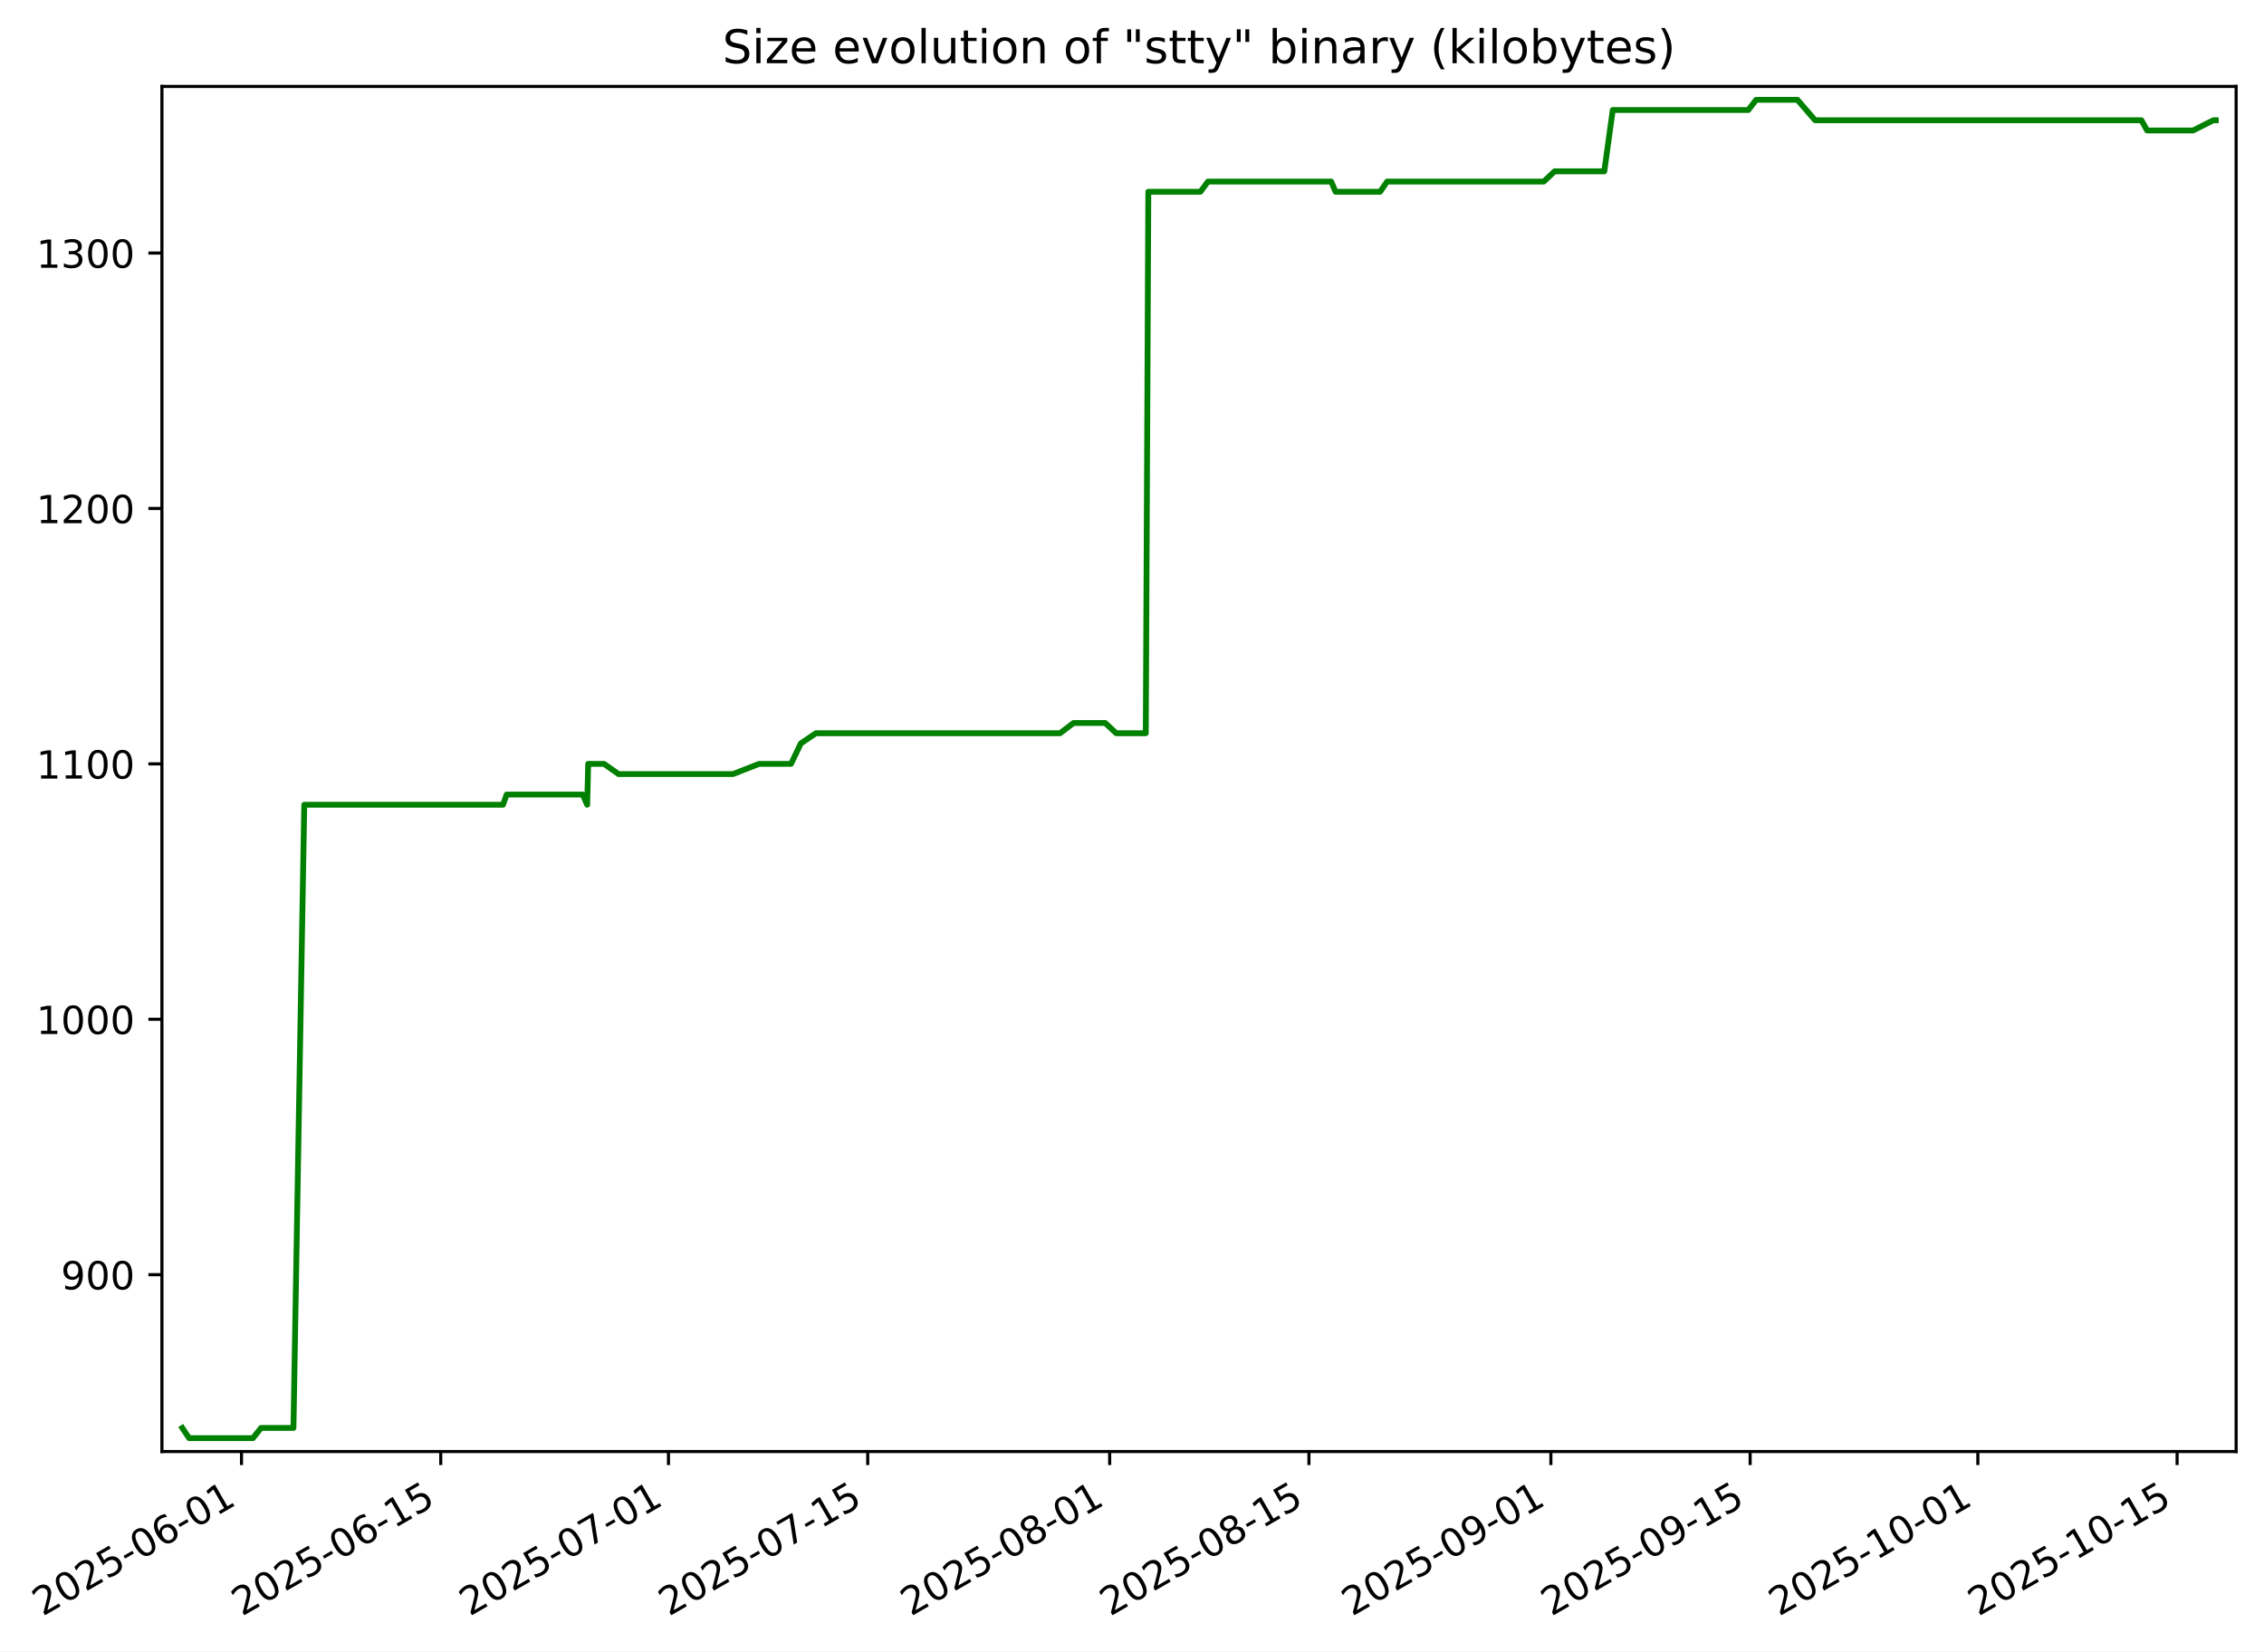
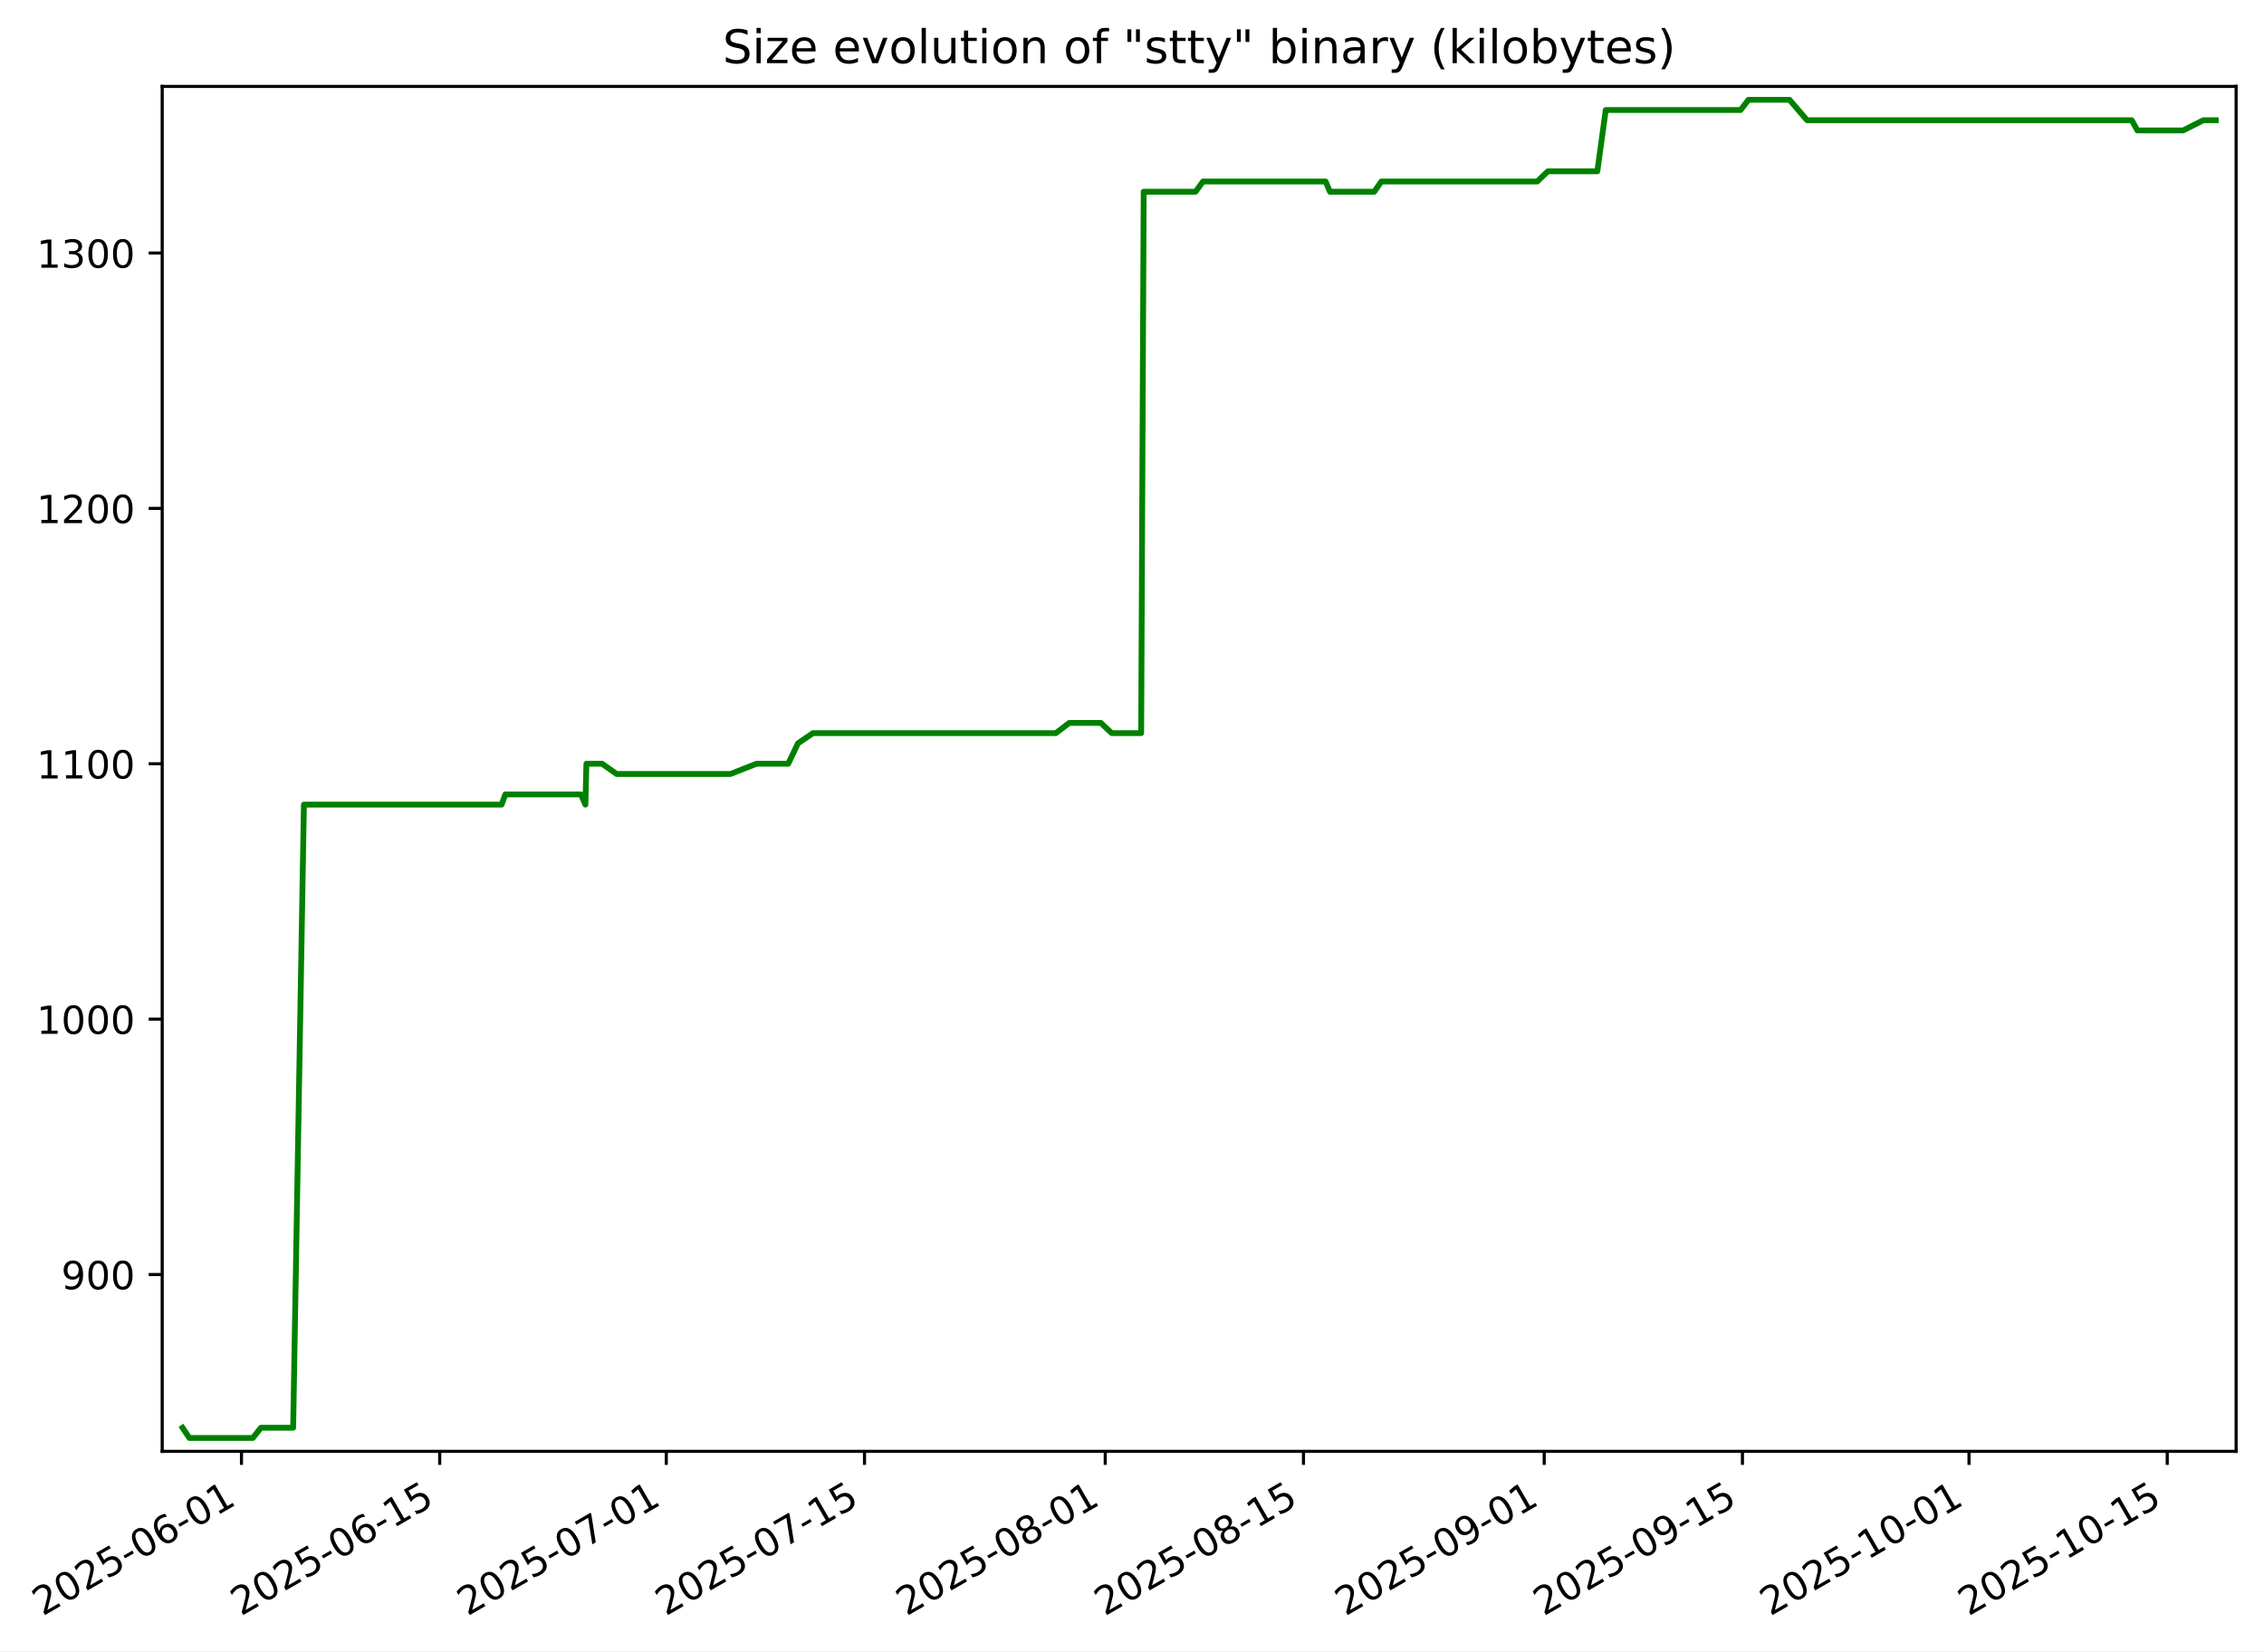
- <svg xmlns="http://www.w3.org/2000/svg" xmlns:xlink="http://www.w3.org/1999/xlink" width="584.702pt" height="426.469pt" viewBox="0 0 584.702 426.469" version="1.1">
+ <svg xmlns="http://www.w3.org/2000/svg" xmlns:xlink="http://www.w3.org/1999/xlink" width="584.778pt" height="426.469pt" viewBox="0 0 584.778 426.469" version="1.1">
  <defs>
    <style type="text/css">*{stroke-linejoin: round; stroke-linecap: butt}</style>
  </defs>
  <g id="figure_1">
    <g id="patch_1">
-       <path d="M 0 426.469  L 584.702 426.469  L 584.702 0  L 0 0  z " style="fill: #ffffff" />
+       <path d="M -0 426.469  L 584.778 426.469  L 584.778 0  L -0 0  z " style="fill: #ffffff" />
    </g>
    <g id="axes_1">
      <g id="patch_2">
-         <path d="M 41.822 374.83  L 577.502 374.83  L 577.502 22.318  L 41.822 22.318  z " style="fill: #ffffff" />
+         <path d="M 41.898 374.83  L 577.578 374.83  L 577.578 22.318  L 41.898 22.318  z " style="fill: #ffffff" />
      </g>
      <g id="matplotlib.axis_1">
        <g id="xtick_1">
          <g id="line2d_1">
            <defs>
-               <path id="m5701daa8f4" d="M 0 0  L 0 3.5  " style="stroke: #000000; stroke-width: 0.8" />
+               <path id="m1ea28434f1" d="M 0 0  L 0 3.5  " style="stroke: #000000; stroke-width: 0.8" />
            </defs>
            <g>
-               <use xlink:href="#m5701daa8f4" x="62.369" y="374.83" style="stroke: #000000; stroke-width: 0.8" />
+               <use xlink:href="#m1ea28434f1" x="62.369" y="374.83" style="stroke: #000000; stroke-width: 0.8" />
            </g>
          </g>
          <g id="text_1">
            <g transform="translate(10.99922 417.4684) rotate(-30) scale(0.1 -0.1)">
              <defs>
                <path id="DejaVuSans-32" d="M 1228 531  L 3431 531  L 3431 0  L 469 0  L 469 531  Q 828 903 1448 1529  Q 2069 2156 2228 2338  Q 2531 2678 2651 2914  Q 2772 3150 2772 3378  Q 2772 3750 2511 3984  Q 2250 4219 1831 4219  Q 1534 4219 1204 4116  Q 875 4013 500 3803  L 500 4441  Q 881 4594 1212 4672  Q 1544 4750 1819 4750  Q 2544 4750 2975 4387  Q 3406 4025 3406 3419  Q 3406 3131 3298 2873  Q 3191 2616 2906 2266  Q 2828 2175 2409 1742  Q 1991 1309 1228 531  z " transform="scale(0.015625)" />
                <path id="DejaVuSans-30" d="M 2034 4250  Q 1547 4250 1301 3770  Q 1056 3291 1056 2328  Q 1056 1369 1301 889  Q 1547 409 2034 409  Q 2525 409 2770 889  Q 3016 1369 3016 2328  Q 3016 3291 2770 3770  Q 2525 4250 2034 4250  z M 2034 4750  Q 2819 4750 3233 4129  Q 3647 3509 3647 2328  Q 3647 1150 3233 529  Q 2819 -91 2034 -91  Q 1250 -91 836 529  Q 422 1150 422 2328  Q 422 3509 836 4129  Q 1250 4750 2034 4750  z " transform="scale(0.015625)" />
                <path id="DejaVuSans-35" d="M 691 4666  L 3169 4666  L 3169 4134  L 1269 4134  L 1269 2991  Q 1406 3038 1543 3061  Q 1681 3084 1819 3084  Q 2600 3084 3056 2656  Q 3513 2228 3513 1497  Q 3513 744 3044 326  Q 2575 -91 1722 -91  Q 1428 -91 1123 -41  Q 819 9 494 109  L 494 744  Q 775 591 1075 516  Q 1375 441 1709 441  Q 2250 441 2565 725  Q 2881 1009 2881 1497  Q 2881 1984 2565 2268  Q 2250 2553 1709 2553  Q 1456 2553 1204 2497  Q 953 2441 691 2322  L 691 4666  z " transform="scale(0.015625)" />
                <path id="DejaVuSans-2d" d="M 313 2009  L 1997 2009  L 1997 1497  L 313 1497  L 313 2009  z " transform="scale(0.015625)" />
                <path id="DejaVuSans-36" d="M 2113 2584  Q 1688 2584 1439 2293  Q 1191 2003 1191 1497  Q 1191 994 1439 701  Q 1688 409 2113 409  Q 2538 409 2786 701  Q 3034 994 3034 1497  Q 3034 2003 2786 2293  Q 2538 2584 2113 2584  z M 3366 4563  L 3366 3988  Q 3128 4100 2886 4159  Q 2644 4219 2406 4219  Q 1781 4219 1451 3797  Q 1122 3375 1075 2522  Q 1259 2794 1537 2939  Q 1816 3084 2150 3084  Q 2853 3084 3261 2657  Q 3669 2231 3669 1497  Q 3669 778 3244 343  Q 2819 -91 2113 -91  Q 1303 -91 875 529  Q 447 1150 447 2328  Q 447 3434 972 4092  Q 1497 4750 2381 4750  Q 2619 4750 2861 4703  Q 3103 4656 3366 4563  z " transform="scale(0.015625)" />
                <path id="DejaVuSans-31" d="M 794 531  L 1825 531  L 1825 4091  L 703 3866  L 703 4441  L 1819 4666  L 2450 4666  L 2450 531  L 3481 531  L 3481 0  L 794 0  L 794 531  z " transform="scale(0.015625)" />
              </defs>
              <use xlink:href="#DejaVuSans-32" />
              <use xlink:href="#DejaVuSans-30" x="63.623" />
              <use xlink:href="#DejaVuSans-32" x="127.246" />
              <use xlink:href="#DejaVuSans-35" x="190.869" />
              <use xlink:href="#DejaVuSans-2d" x="254.492" />
              <use xlink:href="#DejaVuSans-30" x="290.576" />
              <use xlink:href="#DejaVuSans-36" x="354.199" />
              <use xlink:href="#DejaVuSans-2d" x="417.822" />
              <use xlink:href="#DejaVuSans-30" x="453.906" />
              <use xlink:href="#DejaVuSans-31" x="517.529" />
            </g>
          </g>
        </g>
        <g id="xtick_2">
          <g id="line2d_2">
            <g>
-               <use xlink:href="#m5701daa8f4" x="113.828" y="374.83" style="stroke: #000000; stroke-width: 0.8" />
+               <use xlink:href="#m1ea28434f1" x="113.573" y="374.83" style="stroke: #000000; stroke-width: 0.8" />
            </g>
          </g>
          <g id="text_2">
-             <g transform="translate(62.45905 417.4684) rotate(-30) scale(0.1 -0.1)">
+             <g transform="translate(62.20399 417.4684) rotate(-30) scale(0.1 -0.1)">
              <use xlink:href="#DejaVuSans-32" />
              <use xlink:href="#DejaVuSans-30" x="63.623" />
              <use xlink:href="#DejaVuSans-32" x="127.246" />
              <use xlink:href="#DejaVuSans-35" x="190.869" />
              <use xlink:href="#DejaVuSans-2d" x="254.492" />
              <use xlink:href="#DejaVuSans-30" x="290.576" />
              <use xlink:href="#DejaVuSans-36" x="354.199" />
              <use xlink:href="#DejaVuSans-2d" x="417.822" />
              <use xlink:href="#DejaVuSans-31" x="453.906" />
              <use xlink:href="#DejaVuSans-35" x="517.529" />
            </g>
          </g>
        </g>
        <g id="xtick_3">
          <g id="line2d_3">
            <g>
-               <use xlink:href="#m5701daa8f4" x="172.64" y="374.83" style="stroke: #000000; stroke-width: 0.8" />
+               <use xlink:href="#m1ea28434f1" x="172.093" y="374.83" style="stroke: #000000; stroke-width: 0.8" />
            </g>
          </g>
          <g id="text_3">
-             <g transform="translate(121.2703 417.4684) rotate(-30) scale(0.1 -0.1)">
+             <g transform="translate(120.7237 417.4684) rotate(-30) scale(0.1 -0.1)">
              <defs>
                <path id="DejaVuSans-37" d="M 525 4666  L 3525 4666  L 3525 4397  L 1831 0  L 1172 0  L 2766 4134  L 525 4134  L 525 4666  z " transform="scale(0.015625)" />
              </defs>
              <use xlink:href="#DejaVuSans-32" />
              <use xlink:href="#DejaVuSans-30" x="63.623" />
              <use xlink:href="#DejaVuSans-32" x="127.246" />
              <use xlink:href="#DejaVuSans-35" x="190.869" />
              <use xlink:href="#DejaVuSans-2d" x="254.492" />
              <use xlink:href="#DejaVuSans-30" x="290.576" />
              <use xlink:href="#DejaVuSans-37" x="354.199" />
              <use xlink:href="#DejaVuSans-2d" x="417.822" />
              <use xlink:href="#DejaVuSans-30" x="453.906" />
              <use xlink:href="#DejaVuSans-31" x="517.529" />
            </g>
          </g>
        </g>
        <g id="xtick_4">
          <g id="line2d_4">
            <g>
-               <use xlink:href="#m5701daa8f4" x="224.1" y="374.83" style="stroke: #000000; stroke-width: 0.8" />
+               <use xlink:href="#m1ea28434f1" x="223.298" y="374.83" style="stroke: #000000; stroke-width: 0.8" />
            </g>
          </g>
          <g id="text_4">
-             <g transform="translate(172.7301 417.4684) rotate(-30) scale(0.1 -0.1)">
+             <g transform="translate(171.9285 417.4684) rotate(-30) scale(0.1 -0.1)">
              <use xlink:href="#DejaVuSans-32" />
              <use xlink:href="#DejaVuSans-30" x="63.623" />
              <use xlink:href="#DejaVuSans-32" x="127.246" />
              <use xlink:href="#DejaVuSans-35" x="190.869" />
              <use xlink:href="#DejaVuSans-2d" x="254.492" />
              <use xlink:href="#DejaVuSans-30" x="290.576" />
              <use xlink:href="#DejaVuSans-37" x="354.199" />
              <use xlink:href="#DejaVuSans-2d" x="417.822" />
              <use xlink:href="#DejaVuSans-31" x="453.906" />
              <use xlink:href="#DejaVuSans-35" x="517.529" />
            </g>
          </g>
        </g>
        <g id="xtick_5">
          <g id="line2d_5">
            <g>
-               <use xlink:href="#m5701daa8f4" x="286.586" y="374.83" style="stroke: #000000; stroke-width: 0.8" />
+               <use xlink:href="#m1ea28434f1" x="285.475" y="374.83" style="stroke: #000000; stroke-width: 0.8" />
            </g>
          </g>
          <g id="text_5">
-             <g transform="translate(235.217 417.4684) rotate(-30) scale(0.1 -0.1)">
+             <g transform="translate(234.1057 417.4684) rotate(-30) scale(0.1 -0.1)">
              <defs>
                <path id="DejaVuSans-38" d="M 2034 2216  Q 1584 2216 1326 1975  Q 1069 1734 1069 1313  Q 1069 891 1326 650  Q 1584 409 2034 409  Q 2484 409 2743 651  Q 3003 894 3003 1313  Q 3003 1734 2745 1975  Q 2488 2216 2034 2216  z M 1403 2484  Q 997 2584 770 2862  Q 544 3141 544 3541  Q 544 4100 942 4425  Q 1341 4750 2034 4750  Q 2731 4750 3128 4425  Q 3525 4100 3525 3541  Q 3525 3141 3298 2862  Q 3072 2584 2669 2484  Q 3125 2378 3379 2068  Q 3634 1759 3634 1313  Q 3634 634 3220 271  Q 2806 -91 2034 -91  Q 1263 -91 848 271  Q 434 634 434 1313  Q 434 1759 690 2068  Q 947 2378 1403 2484  z M 1172 3481  Q 1172 3119 1398 2916  Q 1625 2713 2034 2713  Q 2441 2713 2670 2916  Q 2900 3119 2900 3481  Q 2900 3844 2670 4047  Q 2441 4250 2034 4250  Q 1625 4250 1398 4047  Q 1172 3844 1172 3481  z " transform="scale(0.015625)" />
              </defs>
              <use xlink:href="#DejaVuSans-32" />
              <use xlink:href="#DejaVuSans-30" x="63.623" />
              <use xlink:href="#DejaVuSans-32" x="127.246" />
              <use xlink:href="#DejaVuSans-35" x="190.869" />
              <use xlink:href="#DejaVuSans-2d" x="254.492" />
              <use xlink:href="#DejaVuSans-30" x="290.576" />
              <use xlink:href="#DejaVuSans-38" x="354.199" />
              <use xlink:href="#DejaVuSans-2d" x="417.822" />
              <use xlink:href="#DejaVuSans-30" x="453.906" />
              <use xlink:href="#DejaVuSans-31" x="517.529" />
            </g>
          </g>
        </g>
        <g id="xtick_6">
          <g id="line2d_6">
            <g>
-               <use xlink:href="#m5701daa8f4" x="338.046" y="374.83" style="stroke: #000000; stroke-width: 0.8" />
+               <use xlink:href="#m1ea28434f1" x="336.68" y="374.83" style="stroke: #000000; stroke-width: 0.8" />
            </g>
          </g>
          <g id="text_6">
-             <g transform="translate(286.6769 417.4684) rotate(-30) scale(0.1 -0.1)">
+             <g transform="translate(285.3105 417.4684) rotate(-30) scale(0.1 -0.1)">
              <use xlink:href="#DejaVuSans-32" />
              <use xlink:href="#DejaVuSans-30" x="63.623" />
              <use xlink:href="#DejaVuSans-32" x="127.246" />
              <use xlink:href="#DejaVuSans-35" x="190.869" />
              <use xlink:href="#DejaVuSans-2d" x="254.492" />
              <use xlink:href="#DejaVuSans-30" x="290.576" />
              <use xlink:href="#DejaVuSans-38" x="354.199" />
              <use xlink:href="#DejaVuSans-2d" x="417.822" />
              <use xlink:href="#DejaVuSans-31" x="453.906" />
              <use xlink:href="#DejaVuSans-35" x="517.529" />
            </g>
          </g>
        </g>
        <g id="xtick_7">
          <g id="line2d_7">
            <g>
-               <use xlink:href="#m5701daa8f4" x="400.533" y="374.83" style="stroke: #000000; stroke-width: 0.8" />
+               <use xlink:href="#m1ea28434f1" x="398.857" y="374.83" style="stroke: #000000; stroke-width: 0.8" />
            </g>
          </g>
          <g id="text_7">
-             <g transform="translate(349.1638 417.4684) rotate(-30) scale(0.1 -0.1)">
+             <g transform="translate(347.4877 417.4684) rotate(-30) scale(0.1 -0.1)">
              <defs>
                <path id="DejaVuSans-39" d="M 703 97  L 703 672  Q 941 559 1184 500  Q 1428 441 1663 441  Q 2288 441 2617 861  Q 2947 1281 2994 2138  Q 2813 1869 2534 1725  Q 2256 1581 1919 1581  Q 1219 1581 811 2004  Q 403 2428 403 3163  Q 403 3881 828 4315  Q 1253 4750 1959 4750  Q 2769 4750 3195 4129  Q 3622 3509 3622 2328  Q 3622 1225 3098 567  Q 2575 -91 1691 -91  Q 1453 -91 1209 -44  Q 966 3 703 97  z M 1959 2075  Q 2384 2075 2632 2365  Q 2881 2656 2881 3163  Q 2881 3666 2632 3958  Q 2384 4250 1959 4250  Q 1534 4250 1286 3958  Q 1038 3666 1038 3163  Q 1038 2656 1286 2365  Q 1534 2075 1959 2075  z " transform="scale(0.015625)" />
              </defs>
              <use xlink:href="#DejaVuSans-32" />
              <use xlink:href="#DejaVuSans-30" x="63.623" />
              <use xlink:href="#DejaVuSans-32" x="127.246" />
              <use xlink:href="#DejaVuSans-35" x="190.869" />
              <use xlink:href="#DejaVuSans-2d" x="254.492" />
              <use xlink:href="#DejaVuSans-30" x="290.576" />
              <use xlink:href="#DejaVuSans-39" x="354.199" />
              <use xlink:href="#DejaVuSans-2d" x="417.822" />
              <use xlink:href="#DejaVuSans-30" x="453.906" />
              <use xlink:href="#DejaVuSans-31" x="517.529" />
            </g>
          </g>
        </g>
        <g id="xtick_8">
          <g id="line2d_8">
            <g>
-               <use xlink:href="#m5701daa8f4" x="451.993" y="374.83" style="stroke: #000000; stroke-width: 0.8" />
+               <use xlink:href="#m1ea28434f1" x="450.062" y="374.83" style="stroke: #000000; stroke-width: 0.8" />
            </g>
          </g>
          <g id="text_8">
-             <g transform="translate(400.6236 417.4684) rotate(-30) scale(0.1 -0.1)">
+             <g transform="translate(398.6925 417.4684) rotate(-30) scale(0.1 -0.1)">
              <use xlink:href="#DejaVuSans-32" />
              <use xlink:href="#DejaVuSans-30" x="63.623" />
              <use xlink:href="#DejaVuSans-32" x="127.246" />
              <use xlink:href="#DejaVuSans-35" x="190.869" />
              <use xlink:href="#DejaVuSans-2d" x="254.492" />
              <use xlink:href="#DejaVuSans-30" x="290.576" />
              <use xlink:href="#DejaVuSans-39" x="354.199" />
              <use xlink:href="#DejaVuSans-2d" x="417.822" />
              <use xlink:href="#DejaVuSans-31" x="453.906" />
              <use xlink:href="#DejaVuSans-35" x="517.529" />
            </g>
          </g>
        </g>
        <g id="xtick_9">
          <g id="line2d_9">
            <g>
-               <use xlink:href="#m5701daa8f4" x="510.804" y="374.83" style="stroke: #000000; stroke-width: 0.8" />
+               <use xlink:href="#m1ea28434f1" x="508.582" y="374.83" style="stroke: #000000; stroke-width: 0.8" />
            </g>
          </g>
          <g id="text_9">
-             <g transform="translate(459.4349 417.4684) rotate(-30) scale(0.1 -0.1)">
+             <g transform="translate(457.2123 417.4684) rotate(-30) scale(0.1 -0.1)">
              <use xlink:href="#DejaVuSans-32" />
              <use xlink:href="#DejaVuSans-30" x="63.623" />
              <use xlink:href="#DejaVuSans-32" x="127.246" />
              <use xlink:href="#DejaVuSans-35" x="190.869" />
              <use xlink:href="#DejaVuSans-2d" x="254.492" />
              <use xlink:href="#DejaVuSans-31" x="290.576" />
              <use xlink:href="#DejaVuSans-30" x="354.199" />
              <use xlink:href="#DejaVuSans-2d" x="417.822" />
              <use xlink:href="#DejaVuSans-30" x="453.906" />
              <use xlink:href="#DejaVuSans-31" x="517.529" />
            </g>
          </g>
        </g>
        <g id="xtick_10">
          <g id="line2d_10">
            <g>
-               <use xlink:href="#m5701daa8f4" x="562.264" y="374.83" style="stroke: #000000; stroke-width: 0.8" />
+               <use xlink:href="#m1ea28434f1" x="559.786" y="374.83" style="stroke: #000000; stroke-width: 0.8" />
            </g>
          </g>
          <g id="text_10">
-             <g transform="translate(510.8947 417.4684) rotate(-30) scale(0.1 -0.1)">
+             <g transform="translate(508.417 417.4684) rotate(-30) scale(0.1 -0.1)">
              <use xlink:href="#DejaVuSans-32" />
              <use xlink:href="#DejaVuSans-30" x="63.623" />
              <use xlink:href="#DejaVuSans-32" x="127.246" />
              <use xlink:href="#DejaVuSans-35" x="190.869" />
              <use xlink:href="#DejaVuSans-2d" x="254.492" />
              <use xlink:href="#DejaVuSans-31" x="290.576" />
              <use xlink:href="#DejaVuSans-30" x="354.199" />
              <use xlink:href="#DejaVuSans-2d" x="417.822" />
              <use xlink:href="#DejaVuSans-31" x="453.906" />
              <use xlink:href="#DejaVuSans-35" x="517.529" />
            </g>
          </g>
        </g>
      </g>
      <g id="matplotlib.axis_2">
        <g id="ytick_1">
          <g id="line2d_11">
            <defs>
-               <path id="mdd5a09311f" d="M 0 0  L -3.5 0  " style="stroke: #000000; stroke-width: 0.8" />
+               <path id="m4feadc5066" d="M 0 0  L -3.5 0  " style="stroke: #000000; stroke-width: 0.8" />
            </defs>
            <g>
-               <use xlink:href="#mdd5a09311f" x="41.822" y="329.163" style="stroke: #000000; stroke-width: 0.8" />
+               <use xlink:href="#m4feadc5066" x="41.898" y="329.163" style="stroke: #000000; stroke-width: 0.8" />
            </g>
          </g>
          <g id="text_11">
-             <g transform="translate(15.73453 332.9627) scale(0.1 -0.1)">
+             <g transform="translate(15.81034 332.9627) scale(0.1 -0.1)">
              <use xlink:href="#DejaVuSans-39" />
              <use xlink:href="#DejaVuSans-30" x="63.623" />
              <use xlink:href="#DejaVuSans-30" x="127.246" />
            </g>
          </g>
        </g>
        <g id="ytick_2">
          <g id="line2d_12">
            <g>
-               <use xlink:href="#mdd5a09311f" x="41.822" y="263.209" style="stroke: #000000; stroke-width: 0.8" />
+               <use xlink:href="#m4feadc5066" x="41.898" y="263.209" style="stroke: #000000; stroke-width: 0.8" />
            </g>
          </g>
          <g id="text_12">
-             <g transform="translate(9.372029 267.0085) scale(0.1 -0.1)">
+             <g transform="translate(9.447835 267.0085) scale(0.1 -0.1)">
              <use xlink:href="#DejaVuSans-31" />
              <use xlink:href="#DejaVuSans-30" x="63.623" />
              <use xlink:href="#DejaVuSans-30" x="127.246" />
              <use xlink:href="#DejaVuSans-30" x="190.869" />
            </g>
          </g>
        </g>
        <g id="ytick_3">
          <g id="line2d_13">
            <g>
-               <use xlink:href="#mdd5a09311f" x="41.822" y="197.255" style="stroke: #000000; stroke-width: 0.8" />
+               <use xlink:href="#m4feadc5066" x="41.898" y="197.255" style="stroke: #000000; stroke-width: 0.8" />
            </g>
          </g>
          <g id="text_13">
-             <g transform="translate(9.372029 201.0543) scale(0.1 -0.1)">
+             <g transform="translate(9.447835 201.0543) scale(0.1 -0.1)">
              <use xlink:href="#DejaVuSans-31" />
              <use xlink:href="#DejaVuSans-31" x="63.623" />
              <use xlink:href="#DejaVuSans-30" x="127.246" />
              <use xlink:href="#DejaVuSans-30" x="190.869" />
            </g>
          </g>
        </g>
        <g id="ytick_4">
          <g id="line2d_14">
            <g>
-               <use xlink:href="#mdd5a09311f" x="41.822" y="131.301" style="stroke: #000000; stroke-width: 0.8" />
+               <use xlink:href="#m4feadc5066" x="41.898" y="131.301" style="stroke: #000000; stroke-width: 0.8" />
            </g>
          </g>
          <g id="text_14">
-             <g transform="translate(9.372029 135.1001) scale(0.1 -0.1)">
+             <g transform="translate(9.447835 135.1001) scale(0.1 -0.1)">
              <use xlink:href="#DejaVuSans-31" />
              <use xlink:href="#DejaVuSans-32" x="63.623" />
              <use xlink:href="#DejaVuSans-30" x="127.246" />
              <use xlink:href="#DejaVuSans-30" x="190.869" />
            </g>
          </g>
        </g>
        <g id="ytick_5">
          <g id="line2d_15">
            <g>
-               <use xlink:href="#mdd5a09311f" x="41.822" y="65.347" style="stroke: #000000; stroke-width: 0.8" />
+               <use xlink:href="#m4feadc5066" x="41.898" y="65.347" style="stroke: #000000; stroke-width: 0.8" />
            </g>
          </g>
          <g id="text_15">
-             <g transform="translate(9.372029 69.14586) scale(0.1 -0.1)">
+             <g transform="translate(9.447835 69.14586) scale(0.1 -0.1)">
              <defs>
                <path id="DejaVuSans-33" d="M 2597 2516  Q 3050 2419 3304 2112  Q 3559 1806 3559 1356  Q 3559 666 3084 287  Q 2609 -91 1734 -91  Q 1441 -91 1130 -33  Q 819 25 488 141  L 488 750  Q 750 597 1062 519  Q 1375 441 1716 441  Q 2309 441 2620 675  Q 2931 909 2931 1356  Q 2931 1769 2642 2001  Q 2353 2234 1838 2234  L 1294 2234  L 1294 2753  L 1863 2753  Q 2328 2753 2575 2939  Q 2822 3125 2822 3475  Q 2822 3834 2567 4026  Q 2313 4219 1838 4219  Q 1578 4219 1281 4162  Q 984 4106 628 3988  L 628 4550  Q 988 4650 1302 4700  Q 1616 4750 1894 4750  Q 2613 4750 3031 4423  Q 3450 4097 3450 3541  Q 3450 3153 3228 2886  Q 3006 2619 2597 2516  z " transform="scale(0.015625)" />
              </defs>
              <use xlink:href="#DejaVuSans-31" />
              <use xlink:href="#DejaVuSans-33" x="63.623" />
              <use xlink:href="#DejaVuSans-30" x="127.246" />
              <use xlink:href="#DejaVuSans-30" x="190.869" />
            </g>
          </g>
        </g>
      </g>
      <g id="line2d_16">
-         <path d="M 47.074 368.736  L 48.84 371.374  L 65.326 371.374  L 67.414 368.736  L 75.788 368.736  L 78.578 207.808  L 129.897 207.808  L 130.857 205.17  L 150.486 205.17  L 151.647 207.808  L 151.906 197.255  L 155.996 197.255  L 159.75 199.893  L 189.298 199.893  L 196.045 197.255  L 204.295 197.255  L 206.821 191.979  L 210.72 189.341  L 273.773 189.341  L 277.245 186.702  L 285.431 186.702  L 288.281 189.341  L 295.913 189.341  L 296.569 49.518  L 310.028 49.518  L 311.966 46.879  L 343.788 46.879  L 344.922 49.518  L 356.421 49.518  L 358.247 46.879  L 398.708 46.879  L 401.49 44.241  L 414.326 44.241  L 416.511 28.412  L 451.511 28.412  L 453.549 25.774  L 464.211 25.774  L 468.772 31.05  L 553.039 31.05  L 554.52 33.689  L 566.388 33.689  L 571.634 31.05  L 572.25 31.05  L 572.25 31.05  " clip-path="url(#p4b7ba12daa)" style="fill: none; stroke: #008000; stroke-width: 1.5; stroke-linecap: square" />
+         <path d="M 47.15 368.736  L 48.907 371.374  L 65.311 371.374  L 67.389 368.736  L 75.721 368.736  L 78.498 207.808  L 129.562 207.808  L 130.517 205.17  L 150.049 205.17  L 151.205 207.808  L 151.463 197.255  L 155.531 197.255  L 159.267 199.893  L 188.669 199.893  L 195.382 197.255  L 203.591 197.255  L 206.105 191.979  L 209.985 189.341  L 272.725 189.341  L 276.18 186.702  L 284.325 186.702  L 287.161 189.341  L 294.756 189.341  L 295.408 49.518  L 308.801 49.518  L 310.728 46.879  L 342.393 46.879  L 343.522 49.518  L 354.964 49.518  L 356.781 46.879  L 397.041 46.879  L 399.81 44.241  L 412.581 44.241  L 414.756 28.412  L 449.583 28.412  L 451.61 25.774  L 462.22 25.774  L 466.758 31.05  L 550.607 31.05  L 552.08 33.689  L 563.889 33.689  L 569.11 31.05  L 572.326 31.05  L 572.326 31.05  " clip-path="url(#paaa67330f1)" style="fill: none; stroke: #008000; stroke-width: 1.5; stroke-linecap: square" />
      </g>
      <g id="patch_3">
-         <path d="M 41.822 374.83  L 41.822 22.318  " style="fill: none; stroke: #000000; stroke-width: 0.8; stroke-linejoin: miter; stroke-linecap: square" />
+         <path d="M 41.898 374.83  L 41.898 22.318  " style="fill: none; stroke: #000000; stroke-width: 0.8; stroke-linejoin: miter; stroke-linecap: square" />
      </g>
      <g id="patch_4">
-         <path d="M 577.502 374.83  L 577.502 22.318  " style="fill: none; stroke: #000000; stroke-width: 0.8; stroke-linejoin: miter; stroke-linecap: square" />
+         <path d="M 577.578 374.83  L 577.578 22.318  " style="fill: none; stroke: #000000; stroke-width: 0.8; stroke-linejoin: miter; stroke-linecap: square" />
      </g>
      <g id="patch_5">
-         <path d="M 41.822 374.83  L 577.502 374.83  " style="fill: none; stroke: #000000; stroke-width: 0.8; stroke-linejoin: miter; stroke-linecap: square" />
+         <path d="M 41.898 374.83  L 577.578 374.83  " style="fill: none; stroke: #000000; stroke-width: 0.8; stroke-linejoin: miter; stroke-linecap: square" />
      </g>
      <g id="patch_6">
-         <path d="M 41.822 22.318  L 577.502 22.318  " style="fill: none; stroke: #000000; stroke-width: 0.8; stroke-linejoin: miter; stroke-linecap: square" />
+         <path d="M 41.898 22.318  L 577.578 22.318  " style="fill: none; stroke: #000000; stroke-width: 0.8; stroke-linejoin: miter; stroke-linecap: square" />
      </g>
      <g id="text_16">
-         <g transform="translate(186.5852 16.31812) scale(0.12 -0.12)">
+         <g transform="translate(186.661 16.31812) scale(0.12 -0.12)">
          <defs>
            <path id="DejaVuSans-53" d="M 3425 4513  L 3425 3897  Q 3066 4069 2747 4153  Q 2428 4238 2131 4238  Q 1616 4238 1336 4038  Q 1056 3838 1056 3469  Q 1056 3159 1242 3001  Q 1428 2844 1947 2747  L 2328 2669  Q 3034 2534 3370 2195  Q 3706 1856 3706 1288  Q 3706 609 3251 259  Q 2797 -91 1919 -91  Q 1588 -91 1214 -16  Q 841 59 441 206  L 441 856  Q 825 641 1194 531  Q 1563 422 1919 422  Q 2459 422 2753 634  Q 3047 847 3047 1241  Q 3047 1584 2836 1778  Q 2625 1972 2144 2069  L 1759 2144  Q 1053 2284 737 2584  Q 422 2884 422 3419  Q 422 4038 858 4394  Q 1294 4750 2059 4750  Q 2388 4750 2728 4690  Q 3069 4631 3425 4513  z " transform="scale(0.015625)" />
            <path id="DejaVuSans-69" d="M 603 3500  L 1178 3500  L 1178 0  L 603 0  L 603 3500  z M 603 4863  L 1178 4863  L 1178 4134  L 603 4134  L 603 4863  z " transform="scale(0.015625)" />
            <path id="DejaVuSans-7a" d="M 353 3500  L 3084 3500  L 3084 2975  L 922 459  L 3084 459  L 3084 0  L 275 0  L 275 525  L 2438 3041  L 353 3041  L 353 3500  z " transform="scale(0.015625)" />
            <path id="DejaVuSans-65" d="M 3597 1894  L 3597 1613  L 953 1613  Q 991 1019 1311 708  Q 1631 397 2203 397  Q 2534 397 2845 478  Q 3156 559 3463 722  L 3463 178  Q 3153 47 2828 -22  Q 2503 -91 2169 -91  Q 1331 -91 842 396  Q 353 884 353 1716  Q 353 2575 817 3079  Q 1281 3584 2069 3584  Q 2775 3584 3186 3129  Q 3597 2675 3597 1894  z M 3022 2063  Q 3016 2534 2758 2815  Q 2500 3097 2075 3097  Q 1594 3097 1305 2825  Q 1016 2553 972 2059  L 3022 2063  z " transform="scale(0.015625)" />
            <path id="DejaVuSans-20" transform="scale(0.015625)" />
            <path id="DejaVuSans-76" d="M 191 3500  L 800 3500  L 1894 563  L 2988 3500  L 3597 3500  L 2284 0  L 1503 0  L 191 3500  z " transform="scale(0.015625)" />
            <path id="DejaVuSans-6f" d="M 1959 3097  Q 1497 3097 1228 2736  Q 959 2375 959 1747  Q 959 1119 1226 758  Q 1494 397 1959 397  Q 2419 397 2687 759  Q 2956 1122 2956 1747  Q 2956 2369 2687 2733  Q 2419 3097 1959 3097  z M 1959 3584  Q 2709 3584 3137 3096  Q 3566 2609 3566 1747  Q 3566 888 3137 398  Q 2709 -91 1959 -91  Q 1206 -91 779 398  Q 353 888 353 1747  Q 353 2609 779 3096  Q 1206 3584 1959 3584  z " transform="scale(0.015625)" />
            <path id="DejaVuSans-6c" d="M 603 4863  L 1178 4863  L 1178 0  L 603 0  L 603 4863  z " transform="scale(0.015625)" />
            <path id="DejaVuSans-75" d="M 544 1381  L 544 3500  L 1119 3500  L 1119 1403  Q 1119 906 1312 657  Q 1506 409 1894 409  Q 2359 409 2629 706  Q 2900 1003 2900 1516  L 2900 3500  L 3475 3500  L 3475 0  L 2900 0  L 2900 538  Q 2691 219 2414 64  Q 2138 -91 1772 -91  Q 1169 -91 856 284  Q 544 659 544 1381  z M 1991 3584  L 1991 3584  z " transform="scale(0.015625)" />
            <path id="DejaVuSans-74" d="M 1172 4494  L 1172 3500  L 2356 3500  L 2356 3053  L 1172 3053  L 1172 1153  Q 1172 725 1289 603  Q 1406 481 1766 481  L 2356 481  L 2356 0  L 1766 0  Q 1100 0 847 248  Q 594 497 594 1153  L 594 3053  L 172 3053  L 172 3500  L 594 3500  L 594 4494  L 1172 4494  z " transform="scale(0.015625)" />
            <path id="DejaVuSans-6e" d="M 3513 2113  L 3513 0  L 2938 0  L 2938 2094  Q 2938 2591 2744 2837  Q 2550 3084 2163 3084  Q 1697 3084 1428 2787  Q 1159 2491 1159 1978  L 1159 0  L 581 0  L 581 3500  L 1159 3500  L 1159 2956  Q 1366 3272 1645 3428  Q 1925 3584 2291 3584  Q 2894 3584 3203 3211  Q 3513 2838 3513 2113  z " transform="scale(0.015625)" />
            <path id="DejaVuSans-66" d="M 2375 4863  L 2375 4384  L 1825 4384  Q 1516 4384 1395 4259  Q 1275 4134 1275 3809  L 1275 3500  L 2222 3500  L 2222 3053  L 1275 3053  L 1275 0  L 697 0  L 697 3053  L 147 3053  L 147 3500  L 697 3500  L 697 3744  Q 697 4328 969 4595  Q 1241 4863 1831 4863  L 2375 4863  z " transform="scale(0.015625)" />
            <path id="DejaVuSans-22" d="M 1147 4666  L 1147 2931  L 616 2931  L 616 4666  L 1147 4666  z M 2328 4666  L 2328 2931  L 1797 2931  L 1797 4666  L 2328 4666  z " transform="scale(0.015625)" />
            <path id="DejaVuSans-73" d="M 2834 3397  L 2834 2853  Q 2591 2978 2328 3040  Q 2066 3103 1784 3103  Q 1356 3103 1142 2972  Q 928 2841 928 2578  Q 928 2378 1081 2264  Q 1234 2150 1697 2047  L 1894 2003  Q 2506 1872 2764 1633  Q 3022 1394 3022 966  Q 3022 478 2636 193  Q 2250 -91 1575 -91  Q 1294 -91 989 -36  Q 684 19 347 128  L 347 722  Q 666 556 975 473  Q 1284 391 1588 391  Q 1994 391 2212 530  Q 2431 669 2431 922  Q 2431 1156 2273 1281  Q 2116 1406 1581 1522  L 1381 1569  Q 847 1681 609 1914  Q 372 2147 372 2553  Q 372 3047 722 3315  Q 1072 3584 1716 3584  Q 2034 3584 2315 3537  Q 2597 3491 2834 3397  z " transform="scale(0.015625)" />
            <path id="DejaVuSans-79" d="M 2059 -325  Q 1816 -950 1584 -1140  Q 1353 -1331 966 -1331  L 506 -1331  L 506 -850  L 844 -850  Q 1081 -850 1212 -737  Q 1344 -625 1503 -206  L 1606 56  L 191 3500  L 800 3500  L 1894 763  L 2988 3500  L 3597 3500  L 2059 -325  z " transform="scale(0.015625)" />
            <path id="DejaVuSans-62" d="M 3116 1747  Q 3116 2381 2855 2742  Q 2594 3103 2138 3103  Q 1681 3103 1420 2742  Q 1159 2381 1159 1747  Q 1159 1113 1420 752  Q 1681 391 2138 391  Q 2594 391 2855 752  Q 3116 1113 3116 1747  z M 1159 2969  Q 1341 3281 1617 3432  Q 1894 3584 2278 3584  Q 2916 3584 3314 3078  Q 3713 2572 3713 1747  Q 3713 922 3314 415  Q 2916 -91 2278 -91  Q 1894 -91 1617 61  Q 1341 213 1159 525  L 1159 0  L 581 0  L 581 4863  L 1159 4863  L 1159 2969  z " transform="scale(0.015625)" />
            <path id="DejaVuSans-61" d="M 2194 1759  Q 1497 1759 1228 1600  Q 959 1441 959 1056  Q 959 750 1161 570  Q 1363 391 1709 391  Q 2188 391 2477 730  Q 2766 1069 2766 1631  L 2766 1759  L 2194 1759  z M 3341 1997  L 3341 0  L 2766 0  L 2766 531  Q 2569 213 2275 61  Q 1981 -91 1556 -91  Q 1019 -91 701 211  Q 384 513 384 1019  Q 384 1609 779 1909  Q 1175 2209 1959 2209  L 2766 2209  L 2766 2266  Q 2766 2663 2505 2880  Q 2244 3097 1772 3097  Q 1472 3097 1187 3025  Q 903 2953 641 2809  L 641 3341  Q 956 3463 1253 3523  Q 1550 3584 1831 3584  Q 2591 3584 2966 3190  Q 3341 2797 3341 1997  z " transform="scale(0.015625)" />
            <path id="DejaVuSans-72" d="M 2631 2963  Q 2534 3019 2420 3045  Q 2306 3072 2169 3072  Q 1681 3072 1420 2755  Q 1159 2438 1159 1844  L 1159 0  L 581 0  L 581 3500  L 1159 3500  L 1159 2956  Q 1341 3275 1631 3429  Q 1922 3584 2338 3584  Q 2397 3584 2469 3576  Q 2541 3569 2628 3553  L 2631 2963  z " transform="scale(0.015625)" />
            <path id="DejaVuSans-28" d="M 1984 4856  Q 1566 4138 1362 3434  Q 1159 2731 1159 2009  Q 1159 1288 1364 580  Q 1569 -128 1984 -844  L 1484 -844  Q 1016 -109 783 600  Q 550 1309 550 2009  Q 550 2706 781 3412  Q 1013 4119 1484 4856  L 1984 4856  z " transform="scale(0.015625)" />
            <path id="DejaVuSans-6b" d="M 581 4863  L 1159 4863  L 1159 1991  L 2875 3500  L 3609 3500  L 1753 1863  L 3688 0  L 2938 0  L 1159 1709  L 1159 0  L 581 0  L 581 4863  z " transform="scale(0.015625)" />
            <path id="DejaVuSans-29" d="M 513 4856  L 1013 4856  Q 1481 4119 1714 3412  Q 1947 2706 1947 2009  Q 1947 1309 1714 600  Q 1481 -109 1013 -844  L 513 -844  Q 928 -128 1133 580  Q 1338 1288 1338 2009  Q 1338 2731 1133 3434  Q 928 4138 513 4856  z " transform="scale(0.015625)" />
          </defs>
          <use xlink:href="#DejaVuSans-53" />
          <use xlink:href="#DejaVuSans-69" x="63.477" />
          <use xlink:href="#DejaVuSans-7a" x="91.26" />
          <use xlink:href="#DejaVuSans-65" x="143.75" />
          <use xlink:href="#DejaVuSans-20" x="205.273" />
          <use xlink:href="#DejaVuSans-65" x="237.061" />
          <use xlink:href="#DejaVuSans-76" x="298.584" />
          <use xlink:href="#DejaVuSans-6f" x="357.764" />
          <use xlink:href="#DejaVuSans-6c" x="418.945" />
          <use xlink:href="#DejaVuSans-75" x="446.729" />
          <use xlink:href="#DejaVuSans-74" x="510.107" />
          <use xlink:href="#DejaVuSans-69" x="549.316" />
          <use xlink:href="#DejaVuSans-6f" x="577.1" />
          <use xlink:href="#DejaVuSans-6e" x="638.281" />
          <use xlink:href="#DejaVuSans-20" x="701.66" />
          <use xlink:href="#DejaVuSans-6f" x="733.447" />
          <use xlink:href="#DejaVuSans-66" x="794.629" />
          <use xlink:href="#DejaVuSans-20" x="829.834" />
          <use xlink:href="#DejaVuSans-22" x="861.621" />
          <use xlink:href="#DejaVuSans-73" x="907.617" />
          <use xlink:href="#DejaVuSans-74" x="959.717" />
          <use xlink:href="#DejaVuSans-74" x="998.926" />
          <use xlink:href="#DejaVuSans-79" x="1038.135" />
          <use xlink:href="#DejaVuSans-22" x="1097.314" />
          <use xlink:href="#DejaVuSans-20" x="1143.311" />
          <use xlink:href="#DejaVuSans-62" x="1175.098" />
          <use xlink:href="#DejaVuSans-69" x="1238.574" />
          <use xlink:href="#DejaVuSans-6e" x="1266.357" />
          <use xlink:href="#DejaVuSans-61" x="1329.736" />
          <use xlink:href="#DejaVuSans-72" x="1391.016" />
          <use xlink:href="#DejaVuSans-79" x="1432.129" />
          <use xlink:href="#DejaVuSans-20" x="1491.309" />
          <use xlink:href="#DejaVuSans-28" x="1523.096" />
          <use xlink:href="#DejaVuSans-6b" x="1562.109" />
          <use xlink:href="#DejaVuSans-69" x="1620.02" />
          <use xlink:href="#DejaVuSans-6c" x="1647.803" />
          <use xlink:href="#DejaVuSans-6f" x="1675.586" />
          <use xlink:href="#DejaVuSans-62" x="1736.768" />
          <use xlink:href="#DejaVuSans-79" x="1800.244" />
          <use xlink:href="#DejaVuSans-74" x="1859.424" />
          <use xlink:href="#DejaVuSans-65" x="1898.633" />
          <use xlink:href="#DejaVuSans-73" x="1960.156" />
          <use xlink:href="#DejaVuSans-29" x="2012.256" />
        </g>
      </g>
    </g>
  </g>
  <defs>
-     <clipPath id="p4b7ba12daa">
-       <rect x="41.822" y="22.318" width="535.68" height="352.512" />
+     <clipPath id="paaa67330f1">
+       <rect x="41.898" y="22.318" width="535.68" height="352.512" />
    </clipPath>
  </defs>
</svg>
